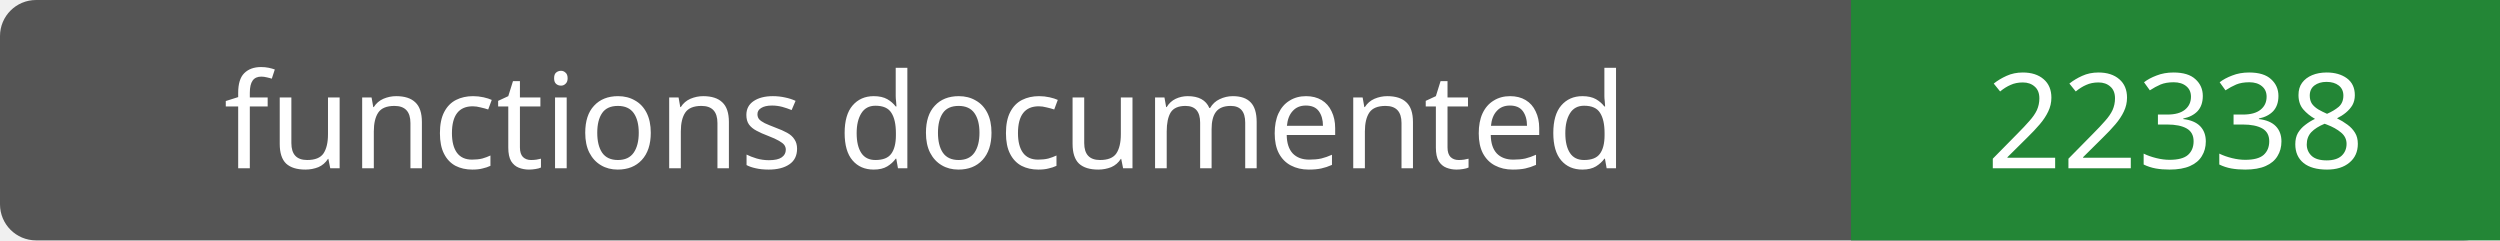
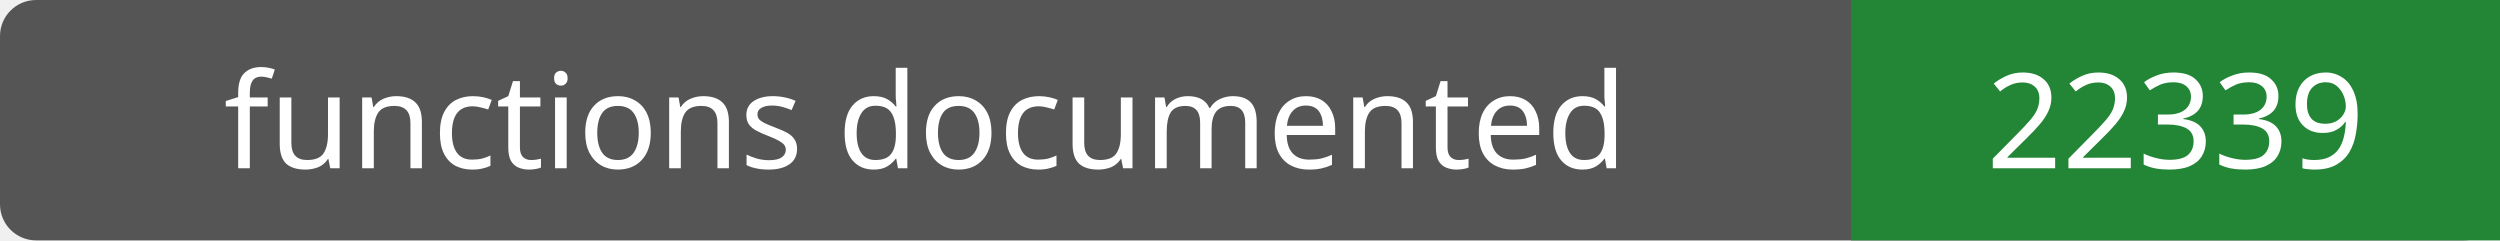
- <svg xmlns="http://www.w3.org/2000/svg" width="208" height="20" role="img" aria-label="functions documented: 22338">
+ <svg xmlns="http://www.w3.org/2000/svg" width="208" height="20" role="img" aria-label="functions documented: 22339">
  <rect width="208" height="20" rx="3" fill="#555" />
  <path fill="#238636" d="M154 0h54v20H154z" />
  <g fill="#fff" text-anchor="middle" font-family="Verdana,sans-serif" font-size="11">
    <text x="77.0" y="14">functions documented</text>
-     <text x="181.0" y="14">22338</text>
+     <text x="181.0" y="14">22339</text>
  </g>
</svg>
